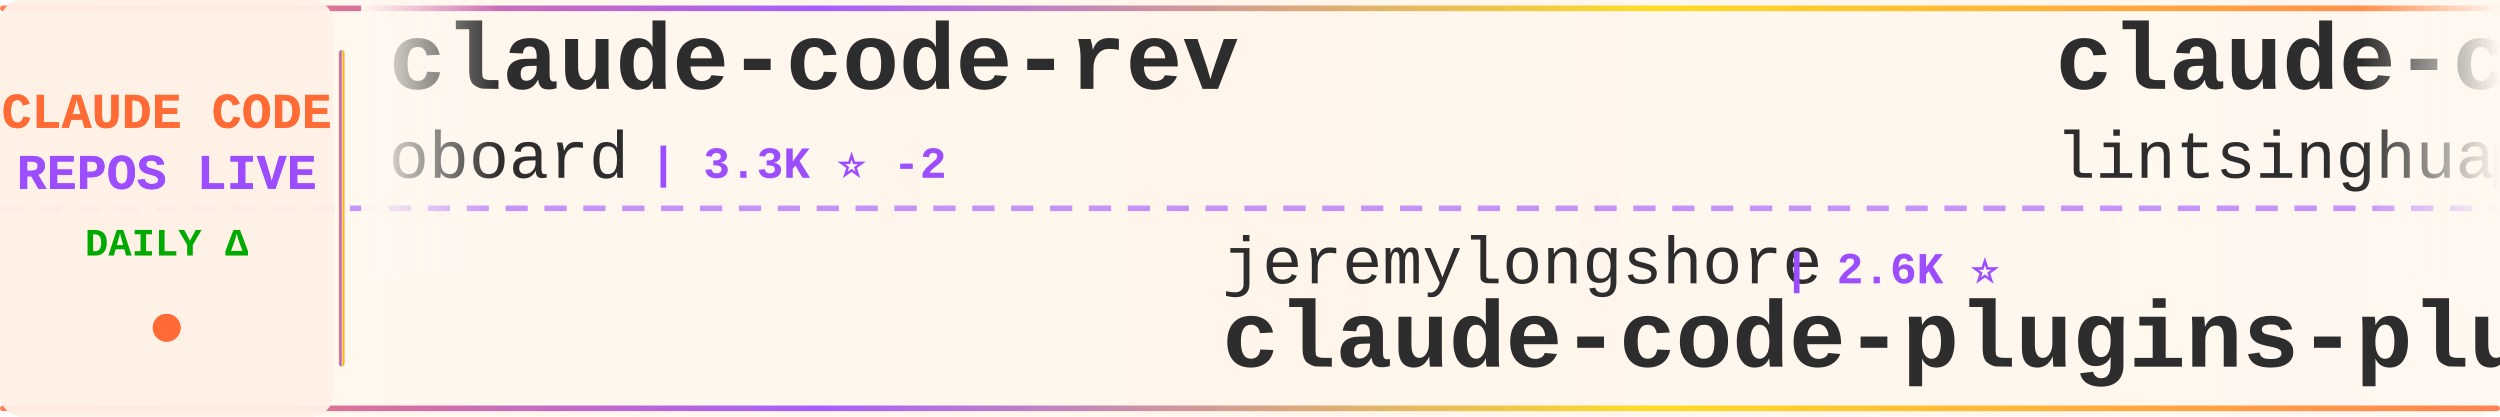
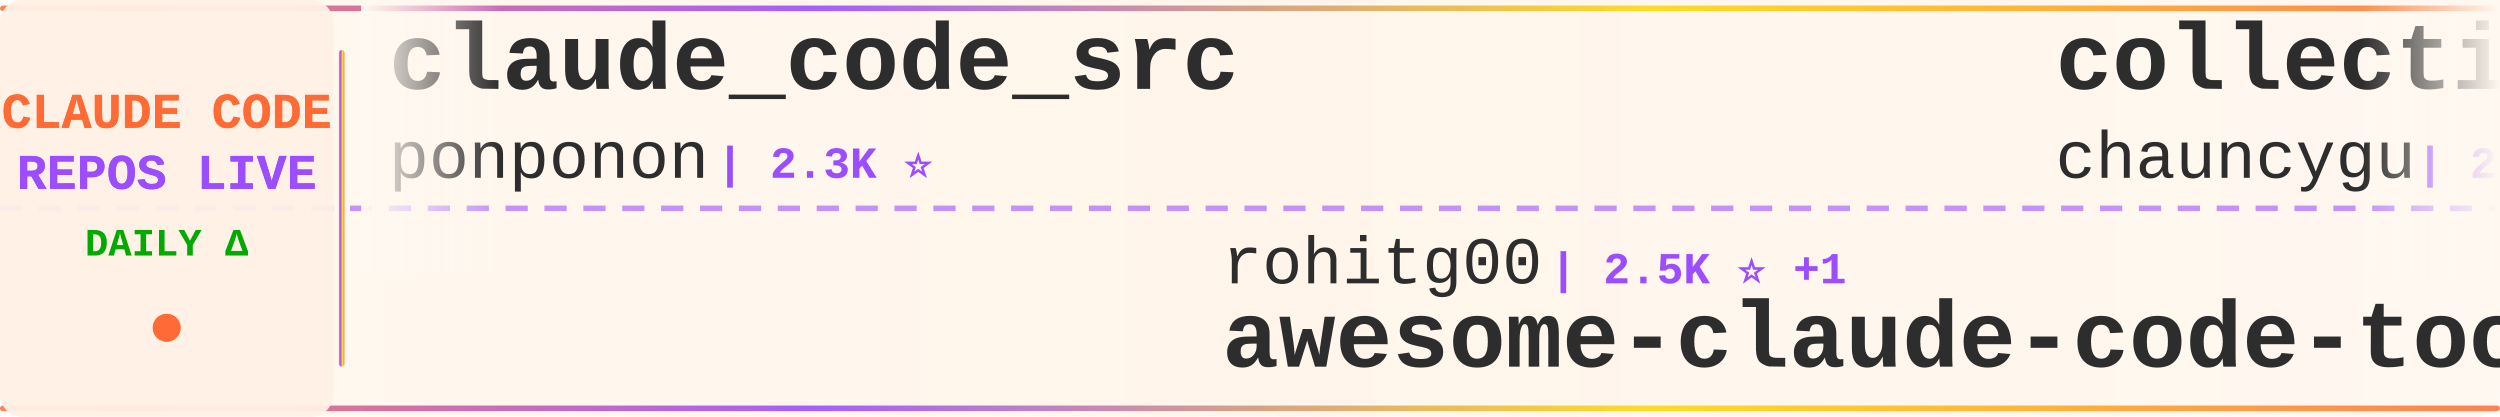
<svg xmlns="http://www.w3.org/2000/svg" width="900" height="150">
  <defs>
    <linearGradient id="tickerBg" x1="0%" y1="0%" x2="100%" y2="0%">
      <stop offset="0%" style="stop-color:#fff8f0;stop-opacity:0.98" />
      <stop offset="50%" style="stop-color:#fff5eb;stop-opacity:1" />
      <stop offset="100%" style="stop-color:#fff8f0;stop-opacity:0.98" />
    </linearGradient>
    <linearGradient id="borderGrad" x1="0%" y1="0%" x2="100%" y2="0%">
      <stop offset="0%" style="stop-color:#FF6B35;stop-opacity:0.85">
        <animate attributeName="stop-opacity" values="0.85;1;0.85" dur="2s" repeatCount="indefinite" />
      </stop>
      <stop offset="33%" style="stop-color:#9C4EFF;stop-opacity:0.9">
        <animate attributeName="stop-opacity" values="0.9;1;0.9" dur="2.2s" repeatCount="indefinite" />
      </stop>
      <stop offset="66%" style="stop-color:#FFD700;stop-opacity:0.85">
        <animate attributeName="stop-opacity" values="0.85;1;0.85" dur="1.8s" repeatCount="indefinite" />
      </stop>
      <stop offset="100%" style="stop-color:#FF6B35;stop-opacity:0.85">
        <animate attributeName="stop-opacity" values="0.85;1;0.85" dur="2s" repeatCount="indefinite" />
      </stop>
    </linearGradient>
    <filter id="textGlow">
      <feGaussianBlur stdDeviation="0.15" result="coloredBlur" />
      <feMerge>
        <feMergeNode in="coloredBlur" />
        <feMergeNode in="SourceGraphic" />
      </feMerge>
    </filter>
    <filter id="metricGlow">
      <feGaussianBlur stdDeviation="0.2" result="coloredBlur" />
      <feMerge>
        <feMergeNode in="coloredBlur" />
        <feMergeNode in="SourceGraphic" />
      </feMerge>
    </filter>
    <linearGradient id="leftFade" x1="0%" y1="0%" x2="100%" y2="0%">
      <stop offset="0%" style="stop-color:#fff8f0;stop-opacity:1" />
      <stop offset="100%" style="stop-color:#fff8f0;stop-opacity:0" />
    </linearGradient>
    <linearGradient id="rightFade" x1="0%" y1="0%" x2="100%" y2="0%">
      <stop offset="0%" style="stop-color:#fff8f0;stop-opacity:0" />
      <stop offset="100%" style="stop-color:#fff8f0;stop-opacity:1" />
    </linearGradient>
  </defs>
  <rect width="900" height="150" fill="url(#tickerBg)" rx="8" />
  <rect x="0" y="2" width="900" height="2" fill="url(#borderGrad)" rx="1" />
  <rect x="0" y="146" width="900" height="2" fill="url(#borderGrad)" rx="1" />
  <line x1="0" y1="75" x2="900" y2="75" stroke="#9C4EFF" stroke-width="2" stroke-dasharray="8 6" opacity="0.6" />
  <rect x="0" y="0" width="120" height="150" fill="#fff0e6" opacity="0.95" rx="8" />
  <text x="60" y="46" font-family="'Courier New', monospace" font-size="18" font-weight="bold" fill="#FF6B35" text-anchor="middle" filter="url(#textGlow)">
    CLAUDE CODE
  </text>
  <text x="60" y="68" font-family="'Courier New', monospace" font-size="18" font-weight="bold" fill="#9C4EFF" text-anchor="middle" filter="url(#textGlow)">
    REPOS LIVE
  </text>
  <text x="60" y="92" font-family="'Courier New', monospace" font-size="14" font-weight="bold" fill="#00aa00" text-anchor="middle">
    DAILY Δ
  </text>
  <circle cx="60" cy="118" r="5" fill="#FF6B35" filter="url(#metricGlow)">
    <animate attributeName="r" values="4;6;4" dur="1.5s" repeatCount="indefinite" />
    <animate attributeName="opacity" values="0.6;1;0.6" dur="1.5s" repeatCount="indefinite" />
  </circle>
  <rect x="122" y="18" width="2" height="114" fill="url(#borderGrad)" rx="1" />
  <clipPath id="tickerClip">
    <rect x="130" y="0" width="770" height="150" />
  </clipPath>
  <g clip-path="url(#tickerClip)">
    <g id="tickerItems">
      <animateTransform attributeName="transform" attributeType="XML" type="translate" from="0 0" to="-3000 0" dur="54s" repeatCount="indefinite" />
      <g transform="translate(0, 0)">
-         <text x="140" y="32" font-family="'Courier New', monospace" font-size="34" font-weight="bold" fill="#2d2d2d">claude-code-rev</text>
-         <text x="140" y="64" font-family="'Courier New', monospace" font-size="24" font-weight="normal" fill="#2d2d2d" opacity="1.0">oboard</text>
-         <text x="234" y="64" font-family="'Courier New', monospace" font-size="16" font-weight="bold" fill="#9C4EFF"> | 3.3K ⭐ -2</text>
+         <text x="140" y="32" font-family="'Courier New', monospace" font-size="34" font-weight="bold" fill="#2d2d2d">claude_code_src</text>
+         <text x="140" y="64" font-family="'Courier New', monospace" font-size="24" font-weight="normal" fill="#2d2d2d" opacity="1.0">ponponon</text>
+         <text x="258" y="64" font-family="'Courier New', monospace" font-size="16" font-weight="bold" fill="#9C4EFF"> | 2.3K ⭐</text>
      </g>
      <g transform="translate(300, 0)">
-         <text x="140" y="102" font-family="'Courier New', monospace" font-size="24" font-weight="normal" fill="#2d2d2d" opacity="1.0">jeremylongshore</text>
-         <text x="342" y="102" font-family="'Courier New', monospace" font-size="16" font-weight="bold" fill="#9C4EFF"> | 2.6K ⭐</text>
-         <text x="140" y="132" font-family="'Courier New', monospace" font-size="34" font-weight="bold" fill="#2d2d2d">claude-code-plugins-plus...</text>
+         <text x="140" y="102" font-family="'Courier New', monospace" font-size="24" font-weight="normal" fill="#2d2d2d" opacity="1.0">rohitg00</text>
+         <text x="258" y="102" font-family="'Courier New', monospace" font-size="16" font-weight="bold" fill="#9C4EFF"> | 2.5K ⭐ +1</text>
+         <text x="140" y="132" font-family="'Courier New', monospace" font-size="34" font-weight="bold" fill="#2d2d2d">awesome-claude-code-tool...</text>
      </g>
      <g transform="translate(600, 0)">
-         <text x="140" y="32" font-family="'Courier New', monospace" font-size="34" font-weight="bold" fill="#2d2d2d">claude-code-book</text>
-         <text x="140" y="64" font-family="'Courier New', monospace" font-size="24" font-weight="normal" fill="#2d2d2d" opacity="1.0">lintsinghua</text>
-         <text x="294" y="64" font-family="'Courier New', monospace" font-size="16" font-weight="bold" fill="#9C4EFF"> | 4.1K ⭐</text>
+         <text x="140" y="32" font-family="'Courier New', monospace" font-size="34" font-weight="bold" fill="#2d2d2d">collection-claude-code-s...</text>
+         <text x="140" y="64" font-family="'Courier New', monospace" font-size="24" font-weight="normal" fill="#2d2d2d" opacity="1.0">chauncygu</text>
+         <text x="270" y="64" font-family="'Courier New', monospace" font-size="16" font-weight="bold" fill="#9C4EFF"> | 2.8K ⭐</text>
      </g>
      <g transform="translate(900, 0)">
-         <text x="140" y="102" font-family="'Courier New', monospace" font-size="24" font-weight="normal" fill="#2d2d2d" opacity="1.0">Pimzino</text>
-         <text x="246" y="102" font-family="'Courier New', monospace" font-size="16" font-weight="bold" fill="#9C4EFF"> | 3.8K ⭐ +2</text>
-         <text x="140" y="132" font-family="'Courier New', monospace" font-size="34" font-weight="bold" fill="#2d2d2d">claude-code-spec-workflo...</text>
+         <text x="140" y="102" font-family="'Courier New', monospace" font-size="24" font-weight="normal" fill="#2d2d2d" opacity="1.0">fuergaosi233</text>
+         <text x="306" y="102" font-family="'Courier New', monospace" font-size="16" font-weight="bold" fill="#9C4EFF"> | 2.8K ⭐</text>
+         <text x="140" y="132" font-family="'Courier New', monospace" font-size="34" font-weight="bold" fill="#2d2d2d">claude-code-proxy</text>
      </g>
      <g transform="translate(1200, 0)">
-         <text x="140" y="32" font-family="'Courier New', monospace" font-size="34" font-weight="bold" fill="#2d2d2d">claude-code-engineering</text>
-         <text x="140" y="64" font-family="'Courier New', monospace" font-size="24" font-weight="normal" fill="#2d2d2d" opacity="1.0">huangjia2019</text>
-         <text x="306" y="64" font-family="'Courier New', monospace" font-size="16" font-weight="bold" fill="#9C4EFF"> | 1.1K ⭐</text>
+         <text x="140" y="32" font-family="'Courier New', monospace" font-size="34" font-weight="bold" fill="#2d2d2d">Claude-code</text>
+         <text x="140" y="64" font-family="'Courier New', monospace" font-size="24" font-weight="normal" fill="#2d2d2d" opacity="1.0">zstmfhy</text>
+         <text x="246" y="64" font-family="'Courier New', monospace" font-size="16" font-weight="bold" fill="#9C4EFF"> | 190 ⭐</text>
      </g>
      <g transform="translate(1500, 0)">
-         <text x="140" y="102" font-family="'Courier New', monospace" font-size="24" font-weight="normal" fill="#2d2d2d" opacity="1.0">sugyan</text>
-         <text x="234" y="102" font-family="'Courier New', monospace" font-size="16" font-weight="bold" fill="#9C4EFF"> | 1.1K ⭐</text>
-         <text x="140" y="132" font-family="'Courier New', monospace" font-size="34" font-weight="bold" fill="#2d2d2d">claude-code-webui</text>
+         <text x="140" y="102" font-family="'Courier New', monospace" font-size="24" font-weight="normal" fill="#2d2d2d" opacity="1.0">luyao618</text>
+         <text x="258" y="102" font-family="'Courier New', monospace" font-size="16" font-weight="bold" fill="#9C4EFF"> | 1.7K ⭐</text>
+         <text x="140" y="132" font-family="'Courier New', monospace" font-size="34" font-weight="bold" fill="#2d2d2d">Claude-Code-Source-Study</text>
      </g>
      <g transform="translate(1800, 0)">
-         <text x="140" y="32" font-family="'Courier New', monospace" font-size="34" font-weight="bold" fill="#2d2d2d">claude-code-cli</text>
-         <text x="140" y="64" font-family="'Courier New', monospace" font-size="24" font-weight="normal" fill="#2d2d2d" opacity="1.0">huangserva</text>
-         <text x="282" y="64" font-family="'Courier New', monospace" font-size="16" font-weight="bold" fill="#9C4EFF"> | 622 ⭐</text>
+         <text x="140" y="32" font-family="'Courier New', monospace" font-size="34" font-weight="bold" fill="#2d2d2d">claude-code-harness</text>
+         <text x="140" y="64" font-family="'Courier New', monospace" font-size="24" font-weight="normal" fill="#2d2d2d" opacity="1.0">Chachamaru127</text>
+         <text x="318" y="64" font-family="'Courier New', monospace" font-size="16" font-weight="bold" fill="#9C4EFF"> | 3.0K ⭐</text>
      </g>
      <g transform="translate(2100, 0)">
-         <text x="140" y="102" font-family="'Courier New', monospace" font-size="24" font-weight="normal" fill="#2d2d2d" opacity="1.0">OrcaWhisper</text>
-         <text x="294" y="102" font-family="'Courier New', monospace" font-size="16" font-weight="bold" fill="#9C4EFF"> | 87 ⭐</text>
+         <text x="140" y="102" font-family="'Courier New', monospace" font-size="24" font-weight="normal" fill="#2d2d2d" opacity="1.0">KPR111</text>
+         <text x="234" y="102" font-family="'Courier New', monospace" font-size="16" font-weight="bold" fill="#9C4EFF"> | 18 ⭐</text>
        <text x="140" y="132" font-family="'Courier New', monospace" font-size="34" font-weight="bold" fill="#2d2d2d">Claude-Code</text>
      </g>
      <g transform="translate(2400, 0)">
-         <text x="140" y="32" font-family="'Courier New', monospace" font-size="34" font-weight="bold" fill="#2d2d2d">sc-claude-code-files</text>
-         <text x="140" y="64" font-family="'Courier New', monospace" font-size="24" font-weight="normal" fill="#2d2d2d" opacity="1.0">https-deeplearning-ai</text>
-         <text x="414" y="64" font-family="'Courier New', monospace" font-size="16" font-weight="bold" fill="#9C4EFF"> | 540 ⭐</text>
+         <text x="140" y="32" font-family="'Courier New', monospace" font-size="34" font-weight="bold" fill="#2d2d2d">awesome-claude-code-suba...</text>
+         <text x="140" y="64" font-family="'Courier New', monospace" font-size="24" font-weight="normal" fill="#2d2d2d" opacity="1.0">VoltAgent</text>
+         <text x="270" y="64" font-family="'Courier New', monospace" font-size="16" font-weight="bold" fill="#9C4EFF"> | 24.2K ⭐ +6</text>
      </g>
      <g transform="translate(2700, 0)">
-         <text x="140" y="102" font-family="'Courier New', monospace" font-size="24" font-weight="normal" fill="#2d2d2d" opacity="1.0">fazxes</text>
-         <text x="234" y="102" font-family="'Courier New', monospace" font-size="16" font-weight="bold" fill="#9C4EFF"> | 231 ⭐</text>
-         <text x="140" y="132" font-family="'Courier New', monospace" font-size="34" font-weight="bold" fill="#2d2d2d">Claude-code</text>
+         <text x="140" y="102" font-family="'Courier New', monospace" font-size="24" font-weight="normal" fill="#2d2d2d" opacity="1.0">ding113</text>
+         <text x="246" y="102" font-family="'Courier New', monospace" font-size="16" font-weight="bold" fill="#9C4EFF"> | 3.3K ⭐</text>
+         <text x="140" y="132" font-family="'Courier New', monospace" font-size="34" font-weight="bold" fill="#2d2d2d">claude-code-hub</text>
      </g>
      <g transform="translate(3000, 0)">
-         <text x="140" y="32" font-family="'Courier New', monospace" font-size="34" font-weight="bold" fill="#2d2d2d">claude-code-rev</text>
-         <text x="140" y="64" font-family="'Courier New', monospace" font-size="24" font-weight="normal" fill="#2d2d2d" opacity="1.0">oboard</text>
-         <text x="234" y="64" font-family="'Courier New', monospace" font-size="16" font-weight="bold" fill="#9C4EFF"> | 3.3K ⭐ -2</text>
+         <text x="140" y="32" font-family="'Courier New', monospace" font-size="34" font-weight="bold" fill="#2d2d2d">claude_code_src</text>
+         <text x="140" y="64" font-family="'Courier New', monospace" font-size="24" font-weight="normal" fill="#2d2d2d" opacity="1.0">ponponon</text>
+         <text x="258" y="64" font-family="'Courier New', monospace" font-size="16" font-weight="bold" fill="#9C4EFF"> | 2.3K ⭐</text>
      </g>
      <g transform="translate(3300, 0)">
-         <text x="140" y="102" font-family="'Courier New', monospace" font-size="24" font-weight="normal" fill="#2d2d2d" opacity="1.0">jeremylongshore</text>
-         <text x="342" y="102" font-family="'Courier New', monospace" font-size="16" font-weight="bold" fill="#9C4EFF"> | 2.6K ⭐</text>
-         <text x="140" y="132" font-family="'Courier New', monospace" font-size="34" font-weight="bold" fill="#2d2d2d">claude-code-plugins-plus...</text>
+         <text x="140" y="102" font-family="'Courier New', monospace" font-size="24" font-weight="normal" fill="#2d2d2d" opacity="1.0">rohitg00</text>
+         <text x="258" y="102" font-family="'Courier New', monospace" font-size="16" font-weight="bold" fill="#9C4EFF"> | 2.5K ⭐ +1</text>
+         <text x="140" y="132" font-family="'Courier New', monospace" font-size="34" font-weight="bold" fill="#2d2d2d">awesome-claude-code-tool...</text>
      </g>
      <g transform="translate(3600, 0)">
-         <text x="140" y="32" font-family="'Courier New', monospace" font-size="34" font-weight="bold" fill="#2d2d2d">claude-code-book</text>
-         <text x="140" y="64" font-family="'Courier New', monospace" font-size="24" font-weight="normal" fill="#2d2d2d" opacity="1.0">lintsinghua</text>
-         <text x="294" y="64" font-family="'Courier New', monospace" font-size="16" font-weight="bold" fill="#9C4EFF"> | 4.1K ⭐</text>
+         <text x="140" y="32" font-family="'Courier New', monospace" font-size="34" font-weight="bold" fill="#2d2d2d">collection-claude-code-s...</text>
+         <text x="140" y="64" font-family="'Courier New', monospace" font-size="24" font-weight="normal" fill="#2d2d2d" opacity="1.0">chauncygu</text>
+         <text x="270" y="64" font-family="'Courier New', monospace" font-size="16" font-weight="bold" fill="#9C4EFF"> | 2.8K ⭐</text>
      </g>
      <g transform="translate(3900, 0)">
-         <text x="140" y="102" font-family="'Courier New', monospace" font-size="24" font-weight="normal" fill="#2d2d2d" opacity="1.0">Pimzino</text>
-         <text x="246" y="102" font-family="'Courier New', monospace" font-size="16" font-weight="bold" fill="#9C4EFF"> | 3.8K ⭐ +2</text>
-         <text x="140" y="132" font-family="'Courier New', monospace" font-size="34" font-weight="bold" fill="#2d2d2d">claude-code-spec-workflo...</text>
+         <text x="140" y="102" font-family="'Courier New', monospace" font-size="24" font-weight="normal" fill="#2d2d2d" opacity="1.0">fuergaosi233</text>
+         <text x="306" y="102" font-family="'Courier New', monospace" font-size="16" font-weight="bold" fill="#9C4EFF"> | 2.8K ⭐</text>
+         <text x="140" y="132" font-family="'Courier New', monospace" font-size="34" font-weight="bold" fill="#2d2d2d">claude-code-proxy</text>
      </g>
    </g>
  </g>
  <rect x="130" y="0" width="50" height="100" fill="url(#leftFade)" />
  <rect x="850" y="0" width="50" height="100" fill="url(#rightFade)" />
</svg>
